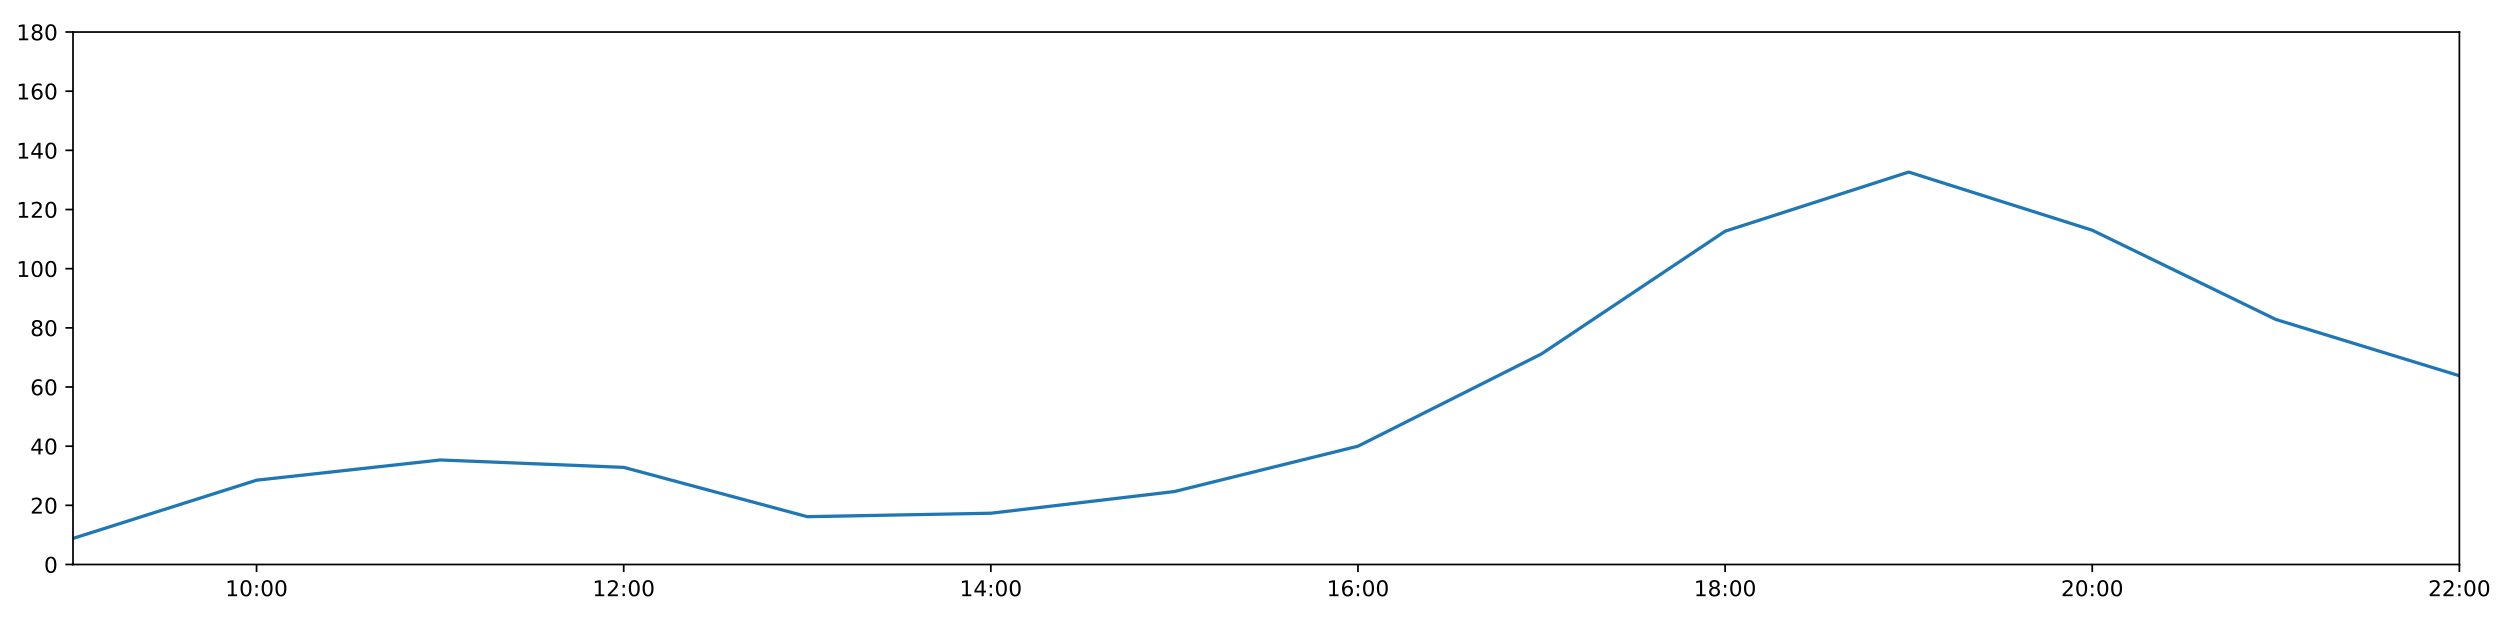
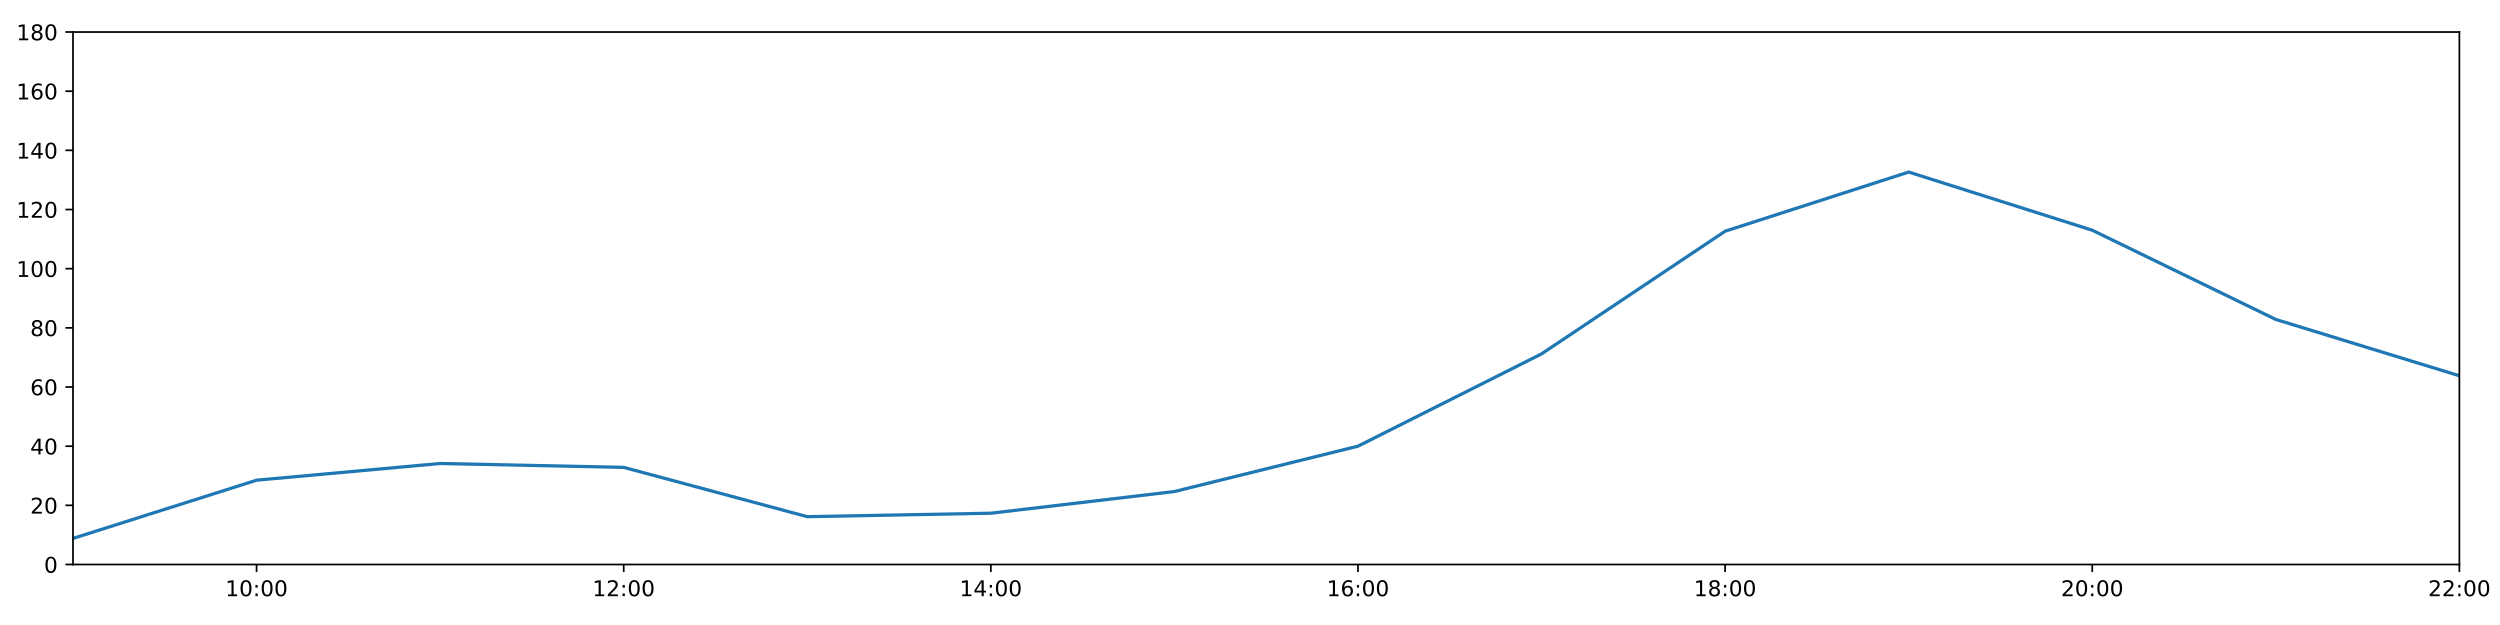
<svg xmlns="http://www.w3.org/2000/svg" xmlns:xlink="http://www.w3.org/1999/xlink" height="288pt" version="1.1" viewBox="0 0 1152 288" width="1152pt">
  <defs>
    <style type="text/css">
*{stroke-linecap:butt;stroke-linejoin:round;}
  </style>
  </defs>
  <g id="figure_1">
    <g id="patch_1">
      <path d="M 0 288  L 1152 288  L 1152 0  L 0 0  z " style="fill:#ffffff;" />
    </g>
    <g id="axes_1">
      <g id="patch_2">
        <path d="M 33.64 260.12  L 1133.28 260.12  L 1133.28 14.76  L 33.64 14.76  z " style="fill:#ffffff;" />
      </g>
      <g id="matplotlib.axis_1">
        <g id="xtick_1">
          <g id="line2d_1">
            <defs>
-               <path d="M 0 0  L 0 3.5  " id="m271ccd6811" style="stroke:#000000;stroke-width:0.8;" />
-             </defs>
-             <g>
-               <use style="stroke:#000000;stroke-width:0.8;" x="118.228" xlink:href="#m271ccd6811" y="260.12" />
+               <path d="M 0 0  L 0 3.5  " id="m8af67bb08e" style="stroke:#000000;stroke-width:0.8;" />
+             </defs>
+             <g>
+               <use style="stroke:#000000;stroke-width:0.8;" x="118.228" xlink:href="#m8af67bb08e" y="260.12" />
            </g>
          </g>
          <g id="text_1">
            <defs>
              <path d="M 12.406 8.297  L 28.516 8.297  L 28.516 63.922  L 10.984 60.406  L 10.984 69.391  L 28.422 72.906  L 38.281 72.906  L 38.281 8.297  L 54.391 8.297  L 54.391 0  L 12.406 0  z " id="DejaVuSans-49" />
              <path d="M 31.781 66.406  Q 24.172 66.406 20.328 58.906  Q 16.5 51.422 16.5 36.375  Q 16.5 21.391 20.328 13.891  Q 24.172 6.391 31.781 6.391  Q 39.453 6.391 43.281 13.891  Q 47.125 21.391 47.125 36.375  Q 47.125 51.422 43.281 58.906  Q 39.453 66.406 31.781 66.406  z M 31.781 74.219  Q 44.047 74.219 50.516 64.516  Q 56.984 54.828 56.984 36.375  Q 56.984 17.969 50.516 8.266  Q 44.047 -1.422 31.781 -1.422  Q 19.531 -1.422 13.062 8.266  Q 6.594 17.969 6.594 36.375  Q 6.594 54.828 13.062 64.516  Q 19.531 74.219 31.781 74.219  z " id="DejaVuSans-48" />
              <path d="M 11.719 12.406  L 22.016 12.406  L 22.016 0  L 11.719 0  z M 11.719 51.703  L 22.016 51.703  L 22.016 39.312  L 11.719 39.312  z " id="DejaVuSans-58" />
            </defs>
            <g transform="translate(103.8183 274.7184)scale(0.1 -0.1)">
              <use xlink:href="#DejaVuSans-49" />
              <use x="63.623" xlink:href="#DejaVuSans-48" />
              <use x="127.246" xlink:href="#DejaVuSans-58" />
              <use x="160.938" xlink:href="#DejaVuSans-48" />
              <use x="224.561" xlink:href="#DejaVuSans-48" />
            </g>
          </g>
        </g>
        <g id="xtick_2">
          <g id="line2d_2">
            <g>
-               <use style="stroke:#000000;stroke-width:0.8;" x="287.403" xlink:href="#m271ccd6811" y="260.12" />
+               <use style="stroke:#000000;stroke-width:0.8;" x="287.403" xlink:href="#m8af67bb08e" y="260.12" />
            </g>
          </g>
          <g id="text_2">
            <defs>
              <path d="M 19.188 8.297  L 53.609 8.297  L 53.609 0  L 7.328 0  L 7.328 8.297  Q 12.938 14.109 22.625 23.891  Q 32.328 33.688 34.812 36.531  Q 39.547 41.844 41.422 45.531  Q 43.312 49.219 43.312 52.781  Q 43.312 58.594 39.234 62.25  Q 35.156 65.922 28.609 65.922  Q 23.969 65.922 18.812 64.312  Q 13.672 62.703 7.812 59.422  L 7.812 69.391  Q 13.766 71.781 18.938 73  Q 24.125 74.219 28.422 74.219  Q 39.75 74.219 46.484 68.547  Q 53.219 62.891 53.219 53.422  Q 53.219 48.922 51.531 44.891  Q 49.859 40.875 45.406 35.406  Q 44.188 33.984 37.641 27.219  Q 31.109 20.453 19.188 8.297  z " id="DejaVuSans-50" />
            </defs>
            <g transform="translate(272.9937 274.7184)scale(0.1 -0.1)">
              <use xlink:href="#DejaVuSans-49" />
              <use x="63.623" xlink:href="#DejaVuSans-50" />
              <use x="127.246" xlink:href="#DejaVuSans-58" />
              <use x="160.938" xlink:href="#DejaVuSans-48" />
              <use x="224.561" xlink:href="#DejaVuSans-48" />
            </g>
          </g>
        </g>
        <g id="xtick_3">
          <g id="line2d_3">
            <g>
-               <use style="stroke:#000000;stroke-width:0.8;" x="456.578" xlink:href="#m271ccd6811" y="260.12" />
+               <use style="stroke:#000000;stroke-width:0.8;" x="456.578" xlink:href="#m8af67bb08e" y="260.12" />
            </g>
          </g>
          <g id="text_3">
            <defs>
              <path d="M 37.797 64.312  L 12.891 25.391  L 37.797 25.391  z M 35.203 72.906  L 47.609 72.906  L 47.609 25.391  L 58.016 25.391  L 58.016 17.188  L 47.609 17.188  L 47.609 0  L 37.797 0  L 37.797 17.188  L 4.891 17.188  L 4.891 26.703  z " id="DejaVuSans-52" />
            </defs>
            <g transform="translate(442.1691 274.7184)scale(0.1 -0.1)">
              <use xlink:href="#DejaVuSans-49" />
              <use x="63.623" xlink:href="#DejaVuSans-52" />
              <use x="127.246" xlink:href="#DejaVuSans-58" />
              <use x="160.938" xlink:href="#DejaVuSans-48" />
              <use x="224.561" xlink:href="#DejaVuSans-48" />
            </g>
          </g>
        </g>
        <g id="xtick_4">
          <g id="line2d_4">
            <g>
-               <use style="stroke:#000000;stroke-width:0.8;" x="625.754" xlink:href="#m271ccd6811" y="260.12" />
+               <use style="stroke:#000000;stroke-width:0.8;" x="625.754" xlink:href="#m8af67bb08e" y="260.12" />
            </g>
          </g>
          <g id="text_4">
            <defs>
              <path d="M 33.016 40.375  Q 26.375 40.375 22.484 35.828  Q 18.609 31.297 18.609 23.391  Q 18.609 15.531 22.484 10.953  Q 26.375 6.391 33.016 6.391  Q 39.656 6.391 43.531 10.953  Q 47.406 15.531 47.406 23.391  Q 47.406 31.297 43.531 35.828  Q 39.656 40.375 33.016 40.375  z M 52.594 71.297  L 52.594 62.312  Q 48.875 64.062 45.094 64.984  Q 41.312 65.922 37.594 65.922  Q 27.828 65.922 22.672 59.328  Q 17.531 52.734 16.797 39.406  Q 19.672 43.656 24.016 45.922  Q 28.375 48.188 33.594 48.188  Q 44.578 48.188 50.953 41.516  Q 57.328 34.859 57.328 23.391  Q 57.328 12.156 50.688 5.359  Q 44.047 -1.422 33.016 -1.422  Q 20.359 -1.422 13.672 8.266  Q 6.984 17.969 6.984 36.375  Q 6.984 53.656 15.188 63.938  Q 23.391 74.219 37.203 74.219  Q 40.922 74.219 44.703 73.484  Q 48.484 72.75 52.594 71.297  z " id="DejaVuSans-54" />
            </defs>
            <g transform="translate(611.3445 274.7184)scale(0.1 -0.1)">
              <use xlink:href="#DejaVuSans-49" />
              <use x="63.623" xlink:href="#DejaVuSans-54" />
              <use x="127.246" xlink:href="#DejaVuSans-58" />
              <use x="160.938" xlink:href="#DejaVuSans-48" />
              <use x="224.561" xlink:href="#DejaVuSans-48" />
            </g>
          </g>
        </g>
        <g id="xtick_5">
          <g id="line2d_5">
            <g>
-               <use style="stroke:#000000;stroke-width:0.8;" x="794.929" xlink:href="#m271ccd6811" y="260.12" />
+               <use style="stroke:#000000;stroke-width:0.8;" x="794.929" xlink:href="#m8af67bb08e" y="260.12" />
            </g>
          </g>
          <g id="text_5">
            <defs>
              <path d="M 31.781 34.625  Q 24.75 34.625 20.719 30.859  Q 16.703 27.094 16.703 20.516  Q 16.703 13.922 20.719 10.156  Q 24.75 6.391 31.781 6.391  Q 38.812 6.391 42.859 10.172  Q 46.922 13.969 46.922 20.516  Q 46.922 27.094 42.891 30.859  Q 38.875 34.625 31.781 34.625  z M 21.922 38.812  Q 15.578 40.375 12.031 44.719  Q 8.5 49.078 8.5 55.328  Q 8.5 64.062 14.719 69.141  Q 20.953 74.219 31.781 74.219  Q 42.672 74.219 48.875 69.141  Q 55.078 64.062 55.078 55.328  Q 55.078 49.078 51.531 44.719  Q 48 40.375 41.703 38.812  Q 48.828 37.156 52.797 32.312  Q 56.781 27.484 56.781 20.516  Q 56.781 9.906 50.312 4.234  Q 43.844 -1.422 31.781 -1.422  Q 19.734 -1.422 13.25 4.234  Q 6.781 9.906 6.781 20.516  Q 6.781 27.484 10.781 32.312  Q 14.797 37.156 21.922 38.812  z M 18.312 54.391  Q 18.312 48.734 21.844 45.562  Q 25.391 42.391 31.781 42.391  Q 38.141 42.391 41.719 45.562  Q 45.312 48.734 45.312 54.391  Q 45.312 60.062 41.719 63.234  Q 38.141 66.406 31.781 66.406  Q 25.391 66.406 21.844 63.234  Q 18.312 60.062 18.312 54.391  z " id="DejaVuSans-56" />
            </defs>
            <g transform="translate(780.5199 274.7184)scale(0.1 -0.1)">
              <use xlink:href="#DejaVuSans-49" />
              <use x="63.623" xlink:href="#DejaVuSans-56" />
              <use x="127.246" xlink:href="#DejaVuSans-58" />
              <use x="160.938" xlink:href="#DejaVuSans-48" />
              <use x="224.561" xlink:href="#DejaVuSans-48" />
            </g>
          </g>
        </g>
        <g id="xtick_6">
          <g id="line2d_6">
            <g>
-               <use style="stroke:#000000;stroke-width:0.8;" x="964.105" xlink:href="#m271ccd6811" y="260.12" />
+               <use style="stroke:#000000;stroke-width:0.8;" x="964.105" xlink:href="#m8af67bb08e" y="260.12" />
            </g>
          </g>
          <g id="text_6">
            <g transform="translate(949.6952 274.7184)scale(0.1 -0.1)">
              <use xlink:href="#DejaVuSans-50" />
              <use x="63.623" xlink:href="#DejaVuSans-48" />
              <use x="127.246" xlink:href="#DejaVuSans-58" />
              <use x="160.938" xlink:href="#DejaVuSans-48" />
              <use x="224.561" xlink:href="#DejaVuSans-48" />
            </g>
          </g>
        </g>
        <g id="xtick_7">
          <g id="line2d_7">
            <g>
-               <use style="stroke:#000000;stroke-width:0.8;" x="1133.28" xlink:href="#m271ccd6811" y="260.12" />
+               <use style="stroke:#000000;stroke-width:0.8;" x="1133.28" xlink:href="#m8af67bb08e" y="260.12" />
            </g>
          </g>
          <g id="text_7">
            <g transform="translate(1118.871 274.7184)scale(0.1 -0.1)">
              <use xlink:href="#DejaVuSans-50" />
              <use x="63.623" xlink:href="#DejaVuSans-50" />
              <use x="127.246" xlink:href="#DejaVuSans-58" />
              <use x="160.938" xlink:href="#DejaVuSans-48" />
              <use x="224.561" xlink:href="#DejaVuSans-48" />
            </g>
          </g>
        </g>
      </g>
      <g id="matplotlib.axis_2">
        <g id="ytick_1">
          <g id="line2d_8">
            <defs>
-               <path d="M 0 0  L -3.5 0  " id="m90efcdcc16" style="stroke:#000000;stroke-width:0.8;" />
-             </defs>
-             <g>
-               <use style="stroke:#000000;stroke-width:0.8;" x="33.64" xlink:href="#m90efcdcc16" y="260.12" />
+               <path d="M 0 0  L -3.5 0  " id="mcbe7bda325" style="stroke:#000000;stroke-width:0.8;" />
+             </defs>
+             <g>
+               <use style="stroke:#000000;stroke-width:0.8;" x="33.64" xlink:href="#mcbe7bda325" y="260.12" />
            </g>
          </g>
          <g id="text_8">
            <g transform="translate(20.2775 263.9192)scale(0.1 -0.1)">
              <use xlink:href="#DejaVuSans-48" />
            </g>
          </g>
        </g>
        <g id="ytick_2">
          <g id="line2d_9">
            <g>
-               <use style="stroke:#000000;stroke-width:0.8;" x="33.64" xlink:href="#m90efcdcc16" y="232.858" />
+               <use style="stroke:#000000;stroke-width:0.8;" x="33.64" xlink:href="#mcbe7bda325" y="232.858" />
            </g>
          </g>
          <g id="text_9">
            <g transform="translate(13.915 236.657)scale(0.1 -0.1)">
              <use xlink:href="#DejaVuSans-50" />
              <use x="63.623" xlink:href="#DejaVuSans-48" />
            </g>
          </g>
        </g>
        <g id="ytick_3">
          <g id="line2d_10">
            <g>
-               <use style="stroke:#000000;stroke-width:0.8;" x="33.64" xlink:href="#m90efcdcc16" y="205.596" />
+               <use style="stroke:#000000;stroke-width:0.8;" x="33.64" xlink:href="#mcbe7bda325" y="205.596" />
            </g>
          </g>
          <g id="text_10">
            <g transform="translate(13.915 209.3948)scale(0.1 -0.1)">
              <use xlink:href="#DejaVuSans-52" />
              <use x="63.623" xlink:href="#DejaVuSans-48" />
            </g>
          </g>
        </g>
        <g id="ytick_4">
          <g id="line2d_11">
            <g>
-               <use style="stroke:#000000;stroke-width:0.8;" x="33.64" xlink:href="#m90efcdcc16" y="178.333" />
+               <use style="stroke:#000000;stroke-width:0.8;" x="33.64" xlink:href="#mcbe7bda325" y="178.333" />
            </g>
          </g>
          <g id="text_11">
            <g transform="translate(13.915 182.1326)scale(0.1 -0.1)">
              <use xlink:href="#DejaVuSans-54" />
              <use x="63.623" xlink:href="#DejaVuSans-48" />
            </g>
          </g>
        </g>
        <g id="ytick_5">
          <g id="line2d_12">
            <g>
-               <use style="stroke:#000000;stroke-width:0.8;" x="33.64" xlink:href="#m90efcdcc16" y="151.071" />
+               <use style="stroke:#000000;stroke-width:0.8;" x="33.64" xlink:href="#mcbe7bda325" y="151.071" />
            </g>
          </g>
          <g id="text_12">
            <g transform="translate(13.915 154.8703)scale(0.1 -0.1)">
              <use xlink:href="#DejaVuSans-56" />
              <use x="63.623" xlink:href="#DejaVuSans-48" />
            </g>
          </g>
        </g>
        <g id="ytick_6">
          <g id="line2d_13">
            <g>
-               <use style="stroke:#000000;stroke-width:0.8;" x="33.64" xlink:href="#m90efcdcc16" y="123.809" />
+               <use style="stroke:#000000;stroke-width:0.8;" x="33.64" xlink:href="#mcbe7bda325" y="123.809" />
            </g>
          </g>
          <g id="text_13">
            <g transform="translate(7.5525 127.6081)scale(0.1 -0.1)">
              <use xlink:href="#DejaVuSans-49" />
              <use x="63.623" xlink:href="#DejaVuSans-48" />
              <use x="127.246" xlink:href="#DejaVuSans-48" />
            </g>
          </g>
        </g>
        <g id="ytick_7">
          <g id="line2d_14">
            <g>
-               <use style="stroke:#000000;stroke-width:0.8;" x="33.64" xlink:href="#m90efcdcc16" y="96.547" />
+               <use style="stroke:#000000;stroke-width:0.8;" x="33.64" xlink:href="#mcbe7bda325" y="96.547" />
            </g>
          </g>
          <g id="text_14">
            <g transform="translate(7.5525 100.3459)scale(0.1 -0.1)">
              <use xlink:href="#DejaVuSans-49" />
              <use x="63.623" xlink:href="#DejaVuSans-50" />
              <use x="127.246" xlink:href="#DejaVuSans-48" />
            </g>
          </g>
        </g>
        <g id="ytick_8">
          <g id="line2d_15">
            <g>
-               <use style="stroke:#000000;stroke-width:0.8;" x="33.64" xlink:href="#m90efcdcc16" y="69.284" />
+               <use style="stroke:#000000;stroke-width:0.8;" x="33.64" xlink:href="#mcbe7bda325" y="69.284" />
            </g>
          </g>
          <g id="text_15">
            <g transform="translate(7.5525 73.08366)scale(0.1 -0.1)">
              <use xlink:href="#DejaVuSans-49" />
              <use x="63.623" xlink:href="#DejaVuSans-52" />
              <use x="127.246" xlink:href="#DejaVuSans-48" />
            </g>
          </g>
        </g>
        <g id="ytick_9">
          <g id="line2d_16">
            <g>
-               <use style="stroke:#000000;stroke-width:0.8;" x="33.64" xlink:href="#m90efcdcc16" y="42.022" />
+               <use style="stroke:#000000;stroke-width:0.8;" x="33.64" xlink:href="#mcbe7bda325" y="42.022" />
            </g>
          </g>
          <g id="text_16">
            <g transform="translate(7.5525 45.82144)scale(0.1 -0.1)">
              <use xlink:href="#DejaVuSans-49" />
              <use x="63.623" xlink:href="#DejaVuSans-54" />
              <use x="127.246" xlink:href="#DejaVuSans-48" />
            </g>
          </g>
        </g>
        <g id="ytick_10">
          <g id="line2d_17">
            <g>
-               <use style="stroke:#000000;stroke-width:0.8;" x="33.64" xlink:href="#m90efcdcc16" y="14.76" />
+               <use style="stroke:#000000;stroke-width:0.8;" x="33.64" xlink:href="#mcbe7bda325" y="14.76" />
            </g>
          </g>
          <g id="text_17">
            <g transform="translate(7.5525 18.55922)scale(0.1 -0.1)">
              <use xlink:href="#DejaVuSans-49" />
              <use x="63.623" xlink:href="#DejaVuSans-56" />
              <use x="127.246" xlink:href="#DejaVuSans-48" />
            </g>
          </g>
        </g>
      </g>
      <g id="line2d_18">
-         <path clip-path="url(#p6939d7b7bd)" d="M 33.64 248.1  L 118.228 221.271  L 202.815 211.957  L 287.403 215.365  L 371.991 238.083  L 456.578 236.493  L 541.166 226.497  L 625.754 205.596  L 710.342 163.066  L 794.929 106.543  L 879.517 79.281  L 964.105 106.088  L 1048.692 147.209  L 1133.28 173.154  " style="fill:none;stroke:#1f77b4;stroke-linecap:square;stroke-width:1.5;" />
+         <path clip-path="url(#pace7b13ab6)" d="M 33.64 248.1  L 118.228 221.271  L 202.815 213.579  L 287.403 215.365  L 371.991 238.083  L 456.578 236.493  L 541.166 226.497  L 625.754 205.596  L 710.342 163.066  L 794.929 106.543  L 879.517 79.281  L 964.105 106.088  L 1048.692 147.209  L 1133.28 173.154  " style="fill:none;stroke:#1f77b4;stroke-linecap:square;stroke-width:1.5;" />
      </g>
      <g id="patch_3">
        <path d="M 33.64 260.12  L 33.64 14.76  " style="fill:none;stroke:#000000;stroke-linecap:square;stroke-linejoin:miter;stroke-width:0.8;" />
      </g>
      <g id="patch_4">
        <path d="M 1133.28 260.12  L 1133.28 14.76  " style="fill:none;stroke:#000000;stroke-linecap:square;stroke-linejoin:miter;stroke-width:0.8;" />
      </g>
      <g id="patch_5">
        <path d="M 33.64 260.12  L 1133.28 260.12  " style="fill:none;stroke:#000000;stroke-linecap:square;stroke-linejoin:miter;stroke-width:0.8;" />
      </g>
      <g id="patch_6">
        <path d="M 33.64 14.76  L 1133.28 14.76  " style="fill:none;stroke:#000000;stroke-linecap:square;stroke-linejoin:miter;stroke-width:0.8;" />
      </g>
    </g>
  </g>
  <defs>
-     <clipPath id="p6939d7b7bd">
+     <clipPath id="pace7b13ab6">
      <rect height="245.36" width="1099.64" x="33.64" y="14.76" />
    </clipPath>
  </defs>
</svg>
